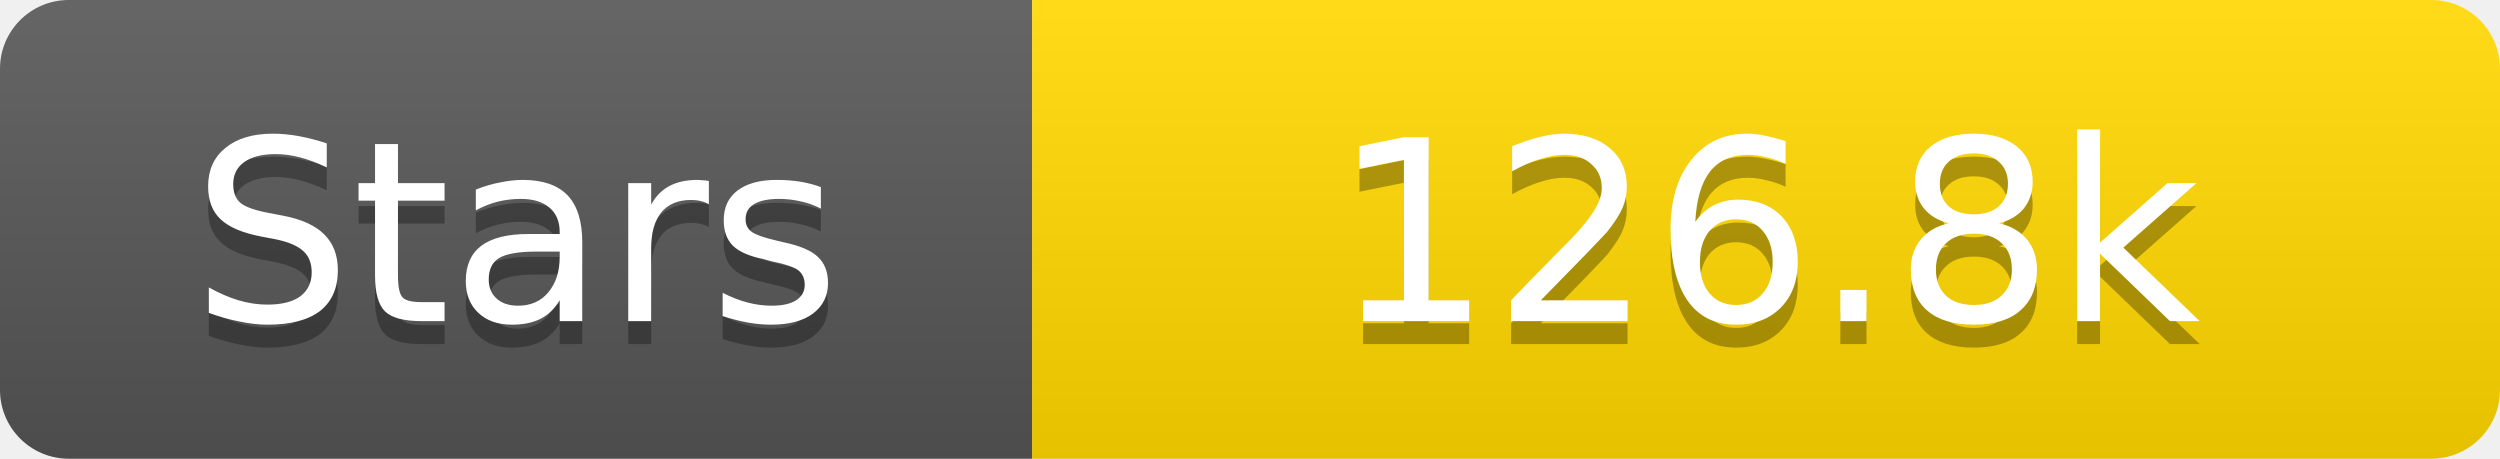
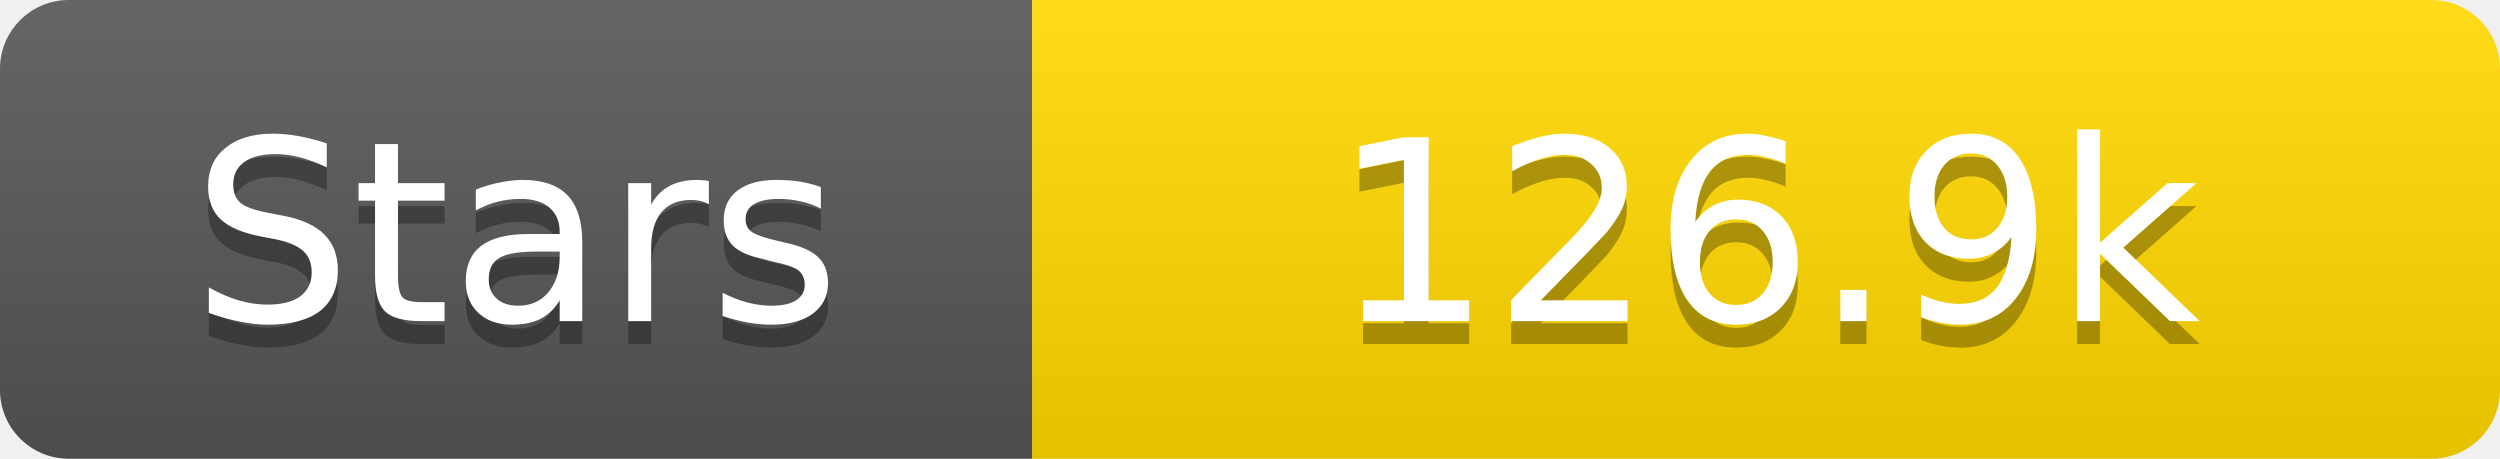
<svg xmlns="http://www.w3.org/2000/svg" width="109" height="20">
  <linearGradient id="s" x2="0" y2="100%">
    <stop offset="0" stop-color="#fff" stop-opacity=".1" />
    <stop offset="1" stop-opacity=".1" />
  </linearGradient>
  <clipPath id="r">
    <rect width="109" height="20" rx="3" fill="#fff" />
  </clipPath>
  <g clip-path="url(#r)">
    <rect width="45" height="20" fill="#555" />
    <rect x="45" width="64" height="20" fill="#ffd700" />
    <rect width="109" height="20" fill="url(#s)" />
  </g>
  <g fill="#fff" text-anchor="middle" font-family="Verdana,Geneva,DejaVu Sans,sans-serif" text-rendering="geometricPrecision" font-size="11">
    <text x="22.5" y="15" fill="#010101" fill-opacity=".3">Stars</text>
    <text x="22.5" y="14">Stars</text>
-     <text x="77.0" y="15" fill="#010101" fill-opacity=".3">126.8k</text>
-     <text x="77.0" y="14">126.8k</text>
+     <text x="77.0" y="15" fill="#010101" fill-opacity=".3">126.9k</text>
+     <text x="77.0" y="14">126.9k</text>
  </g>
</svg>
